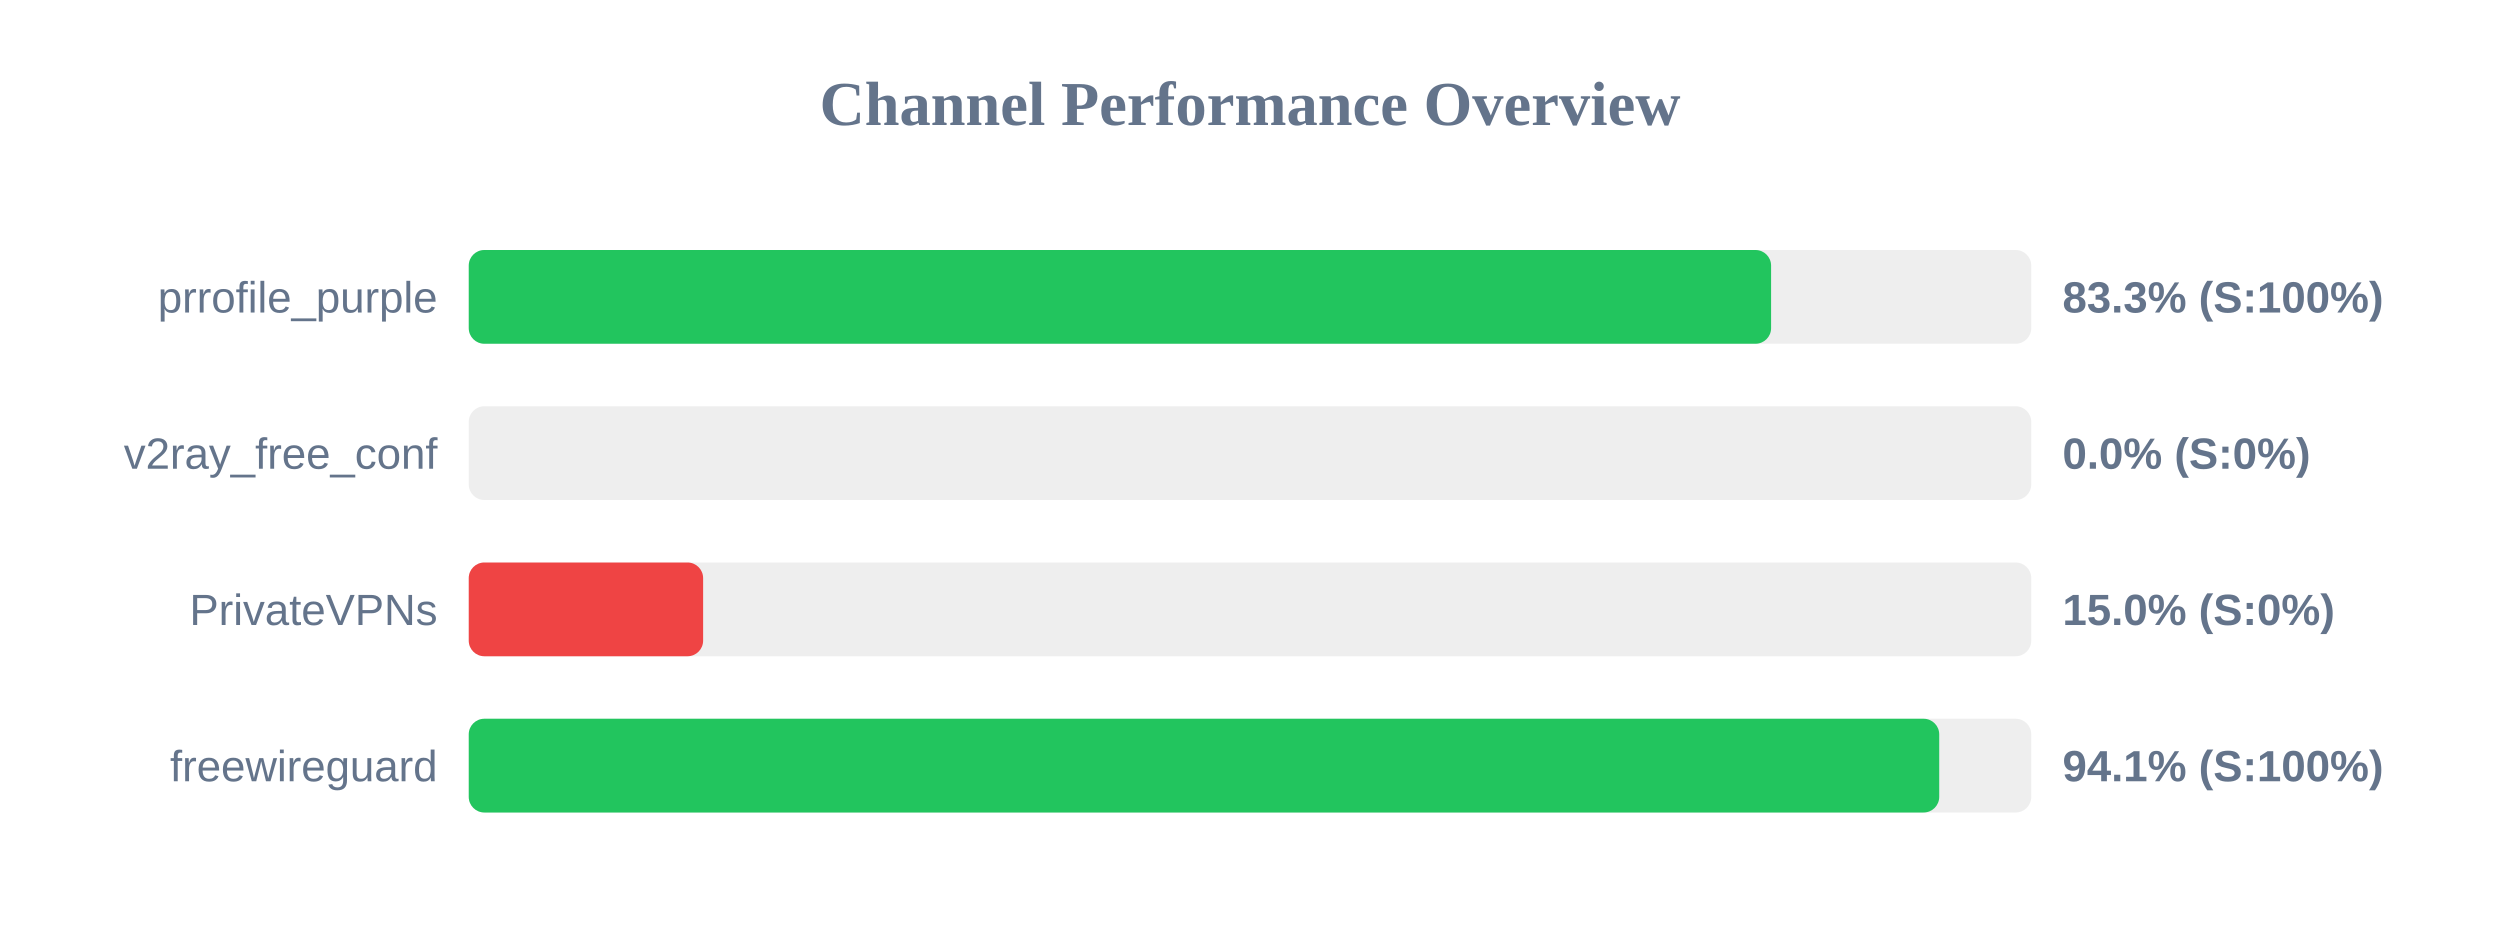
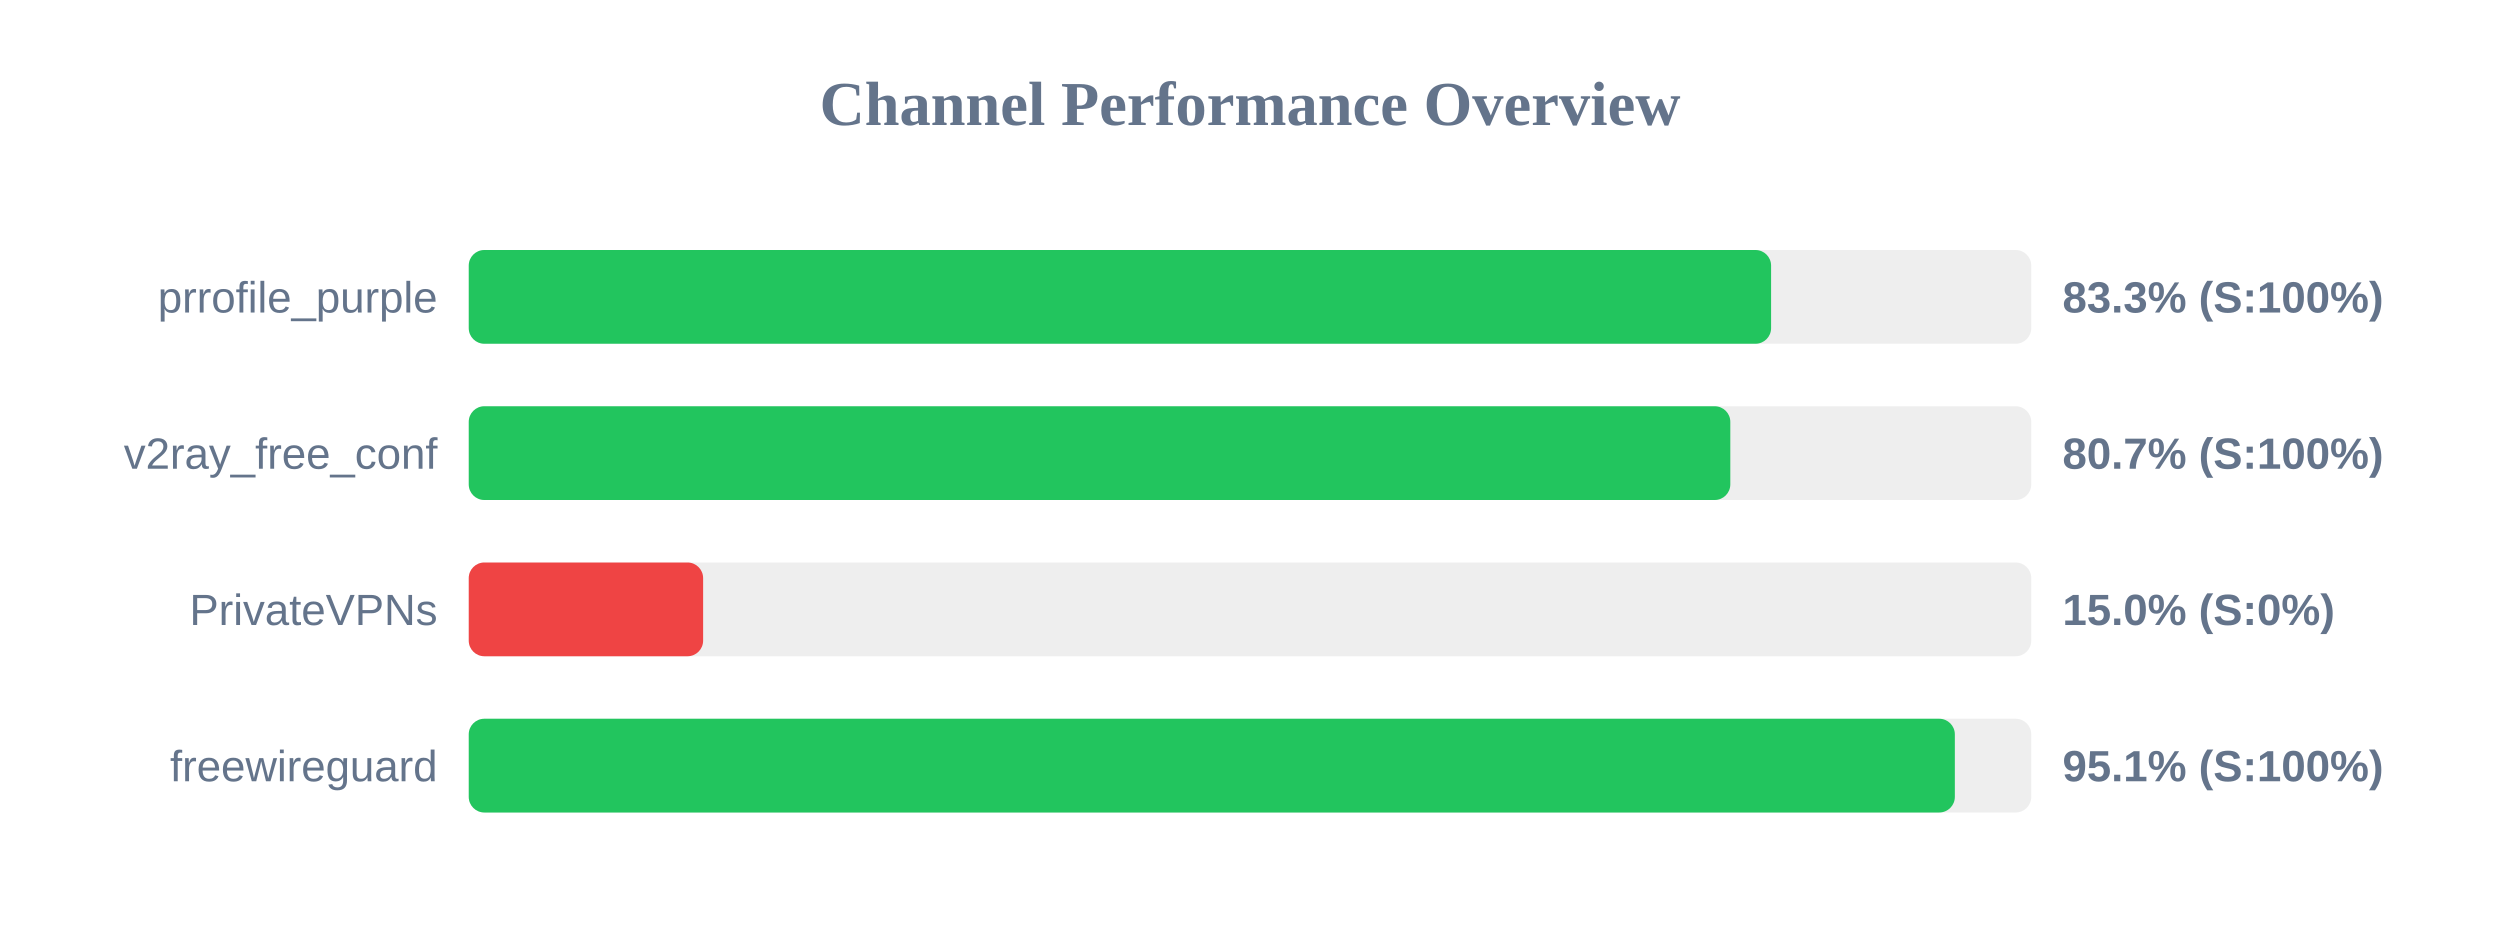
<svg xmlns="http://www.w3.org/2000/svg" width="800" height="300" version="1.1">
  <style>
        .row { font: 14px Arial; fill: #64748b; }
        .score { font: bold 14px Arial; fill: #64748b; }
    </style>
  <text x="400" y="40" text-anchor="middle" font-size="20px" font-weight="bold" fill="#64748b">Channel Performance Overview</text>
  <rect x="150" y="80" width="500" height="30" fill="#eee" rx="5" />
  <rect x="150" y="80" width="416.75" height="30" fill="#22c55e" rx="5" />
  <text x="140" y="100" text-anchor="end" class="row">prrofile_purple</text>
  <text x="660" y="100" text-anchor="start" class="score">83.3% (S:100%)</text>
  <rect x="150" y="130" width="500" height="30" fill="#eee" rx="5" />
-   <rect x="150" y="130" width="0.0" height="30" fill="#ef4444" rx="5" />
+   <rect x="150" y="130" width="403.7" height="30" fill="#22c55e" rx="5" />
  <text x="140" y="150" text-anchor="end" class="row">v2ray_free_conf</text>
-   <text x="660" y="150" text-anchor="start" class="score">0.0% (S:0%)</text>
+   <text x="660" y="150" text-anchor="start" class="score">80.7% (S:100%)</text>
  <rect x="150" y="180" width="500" height="30" fill="#eee" rx="5" />
  <rect x="150" y="180" width="75.0" height="30" fill="#ef4444" rx="5" />
  <text x="140" y="200" text-anchor="end" class="row">PrivateVPNs</text>
  <text x="660" y="200" text-anchor="start" class="score">15.0% (S:0%)</text>
  <rect x="150" y="230" width="500" height="30" fill="#eee" rx="5" />
-   <rect x="150" y="230" width="470.55" height="30" fill="#22c55e" rx="5" />
+   <rect x="150" y="230" width="475.55" height="30" fill="#22c55e" rx="5" />
  <text x="140" y="250" text-anchor="end" class="row">freewireguard</text>
-   <text x="660" y="250" text-anchor="start" class="score">94.1% (S:100%)</text>
+   <text x="660" y="250" text-anchor="start" class="score">95.1% (S:100%)</text>
</svg>
